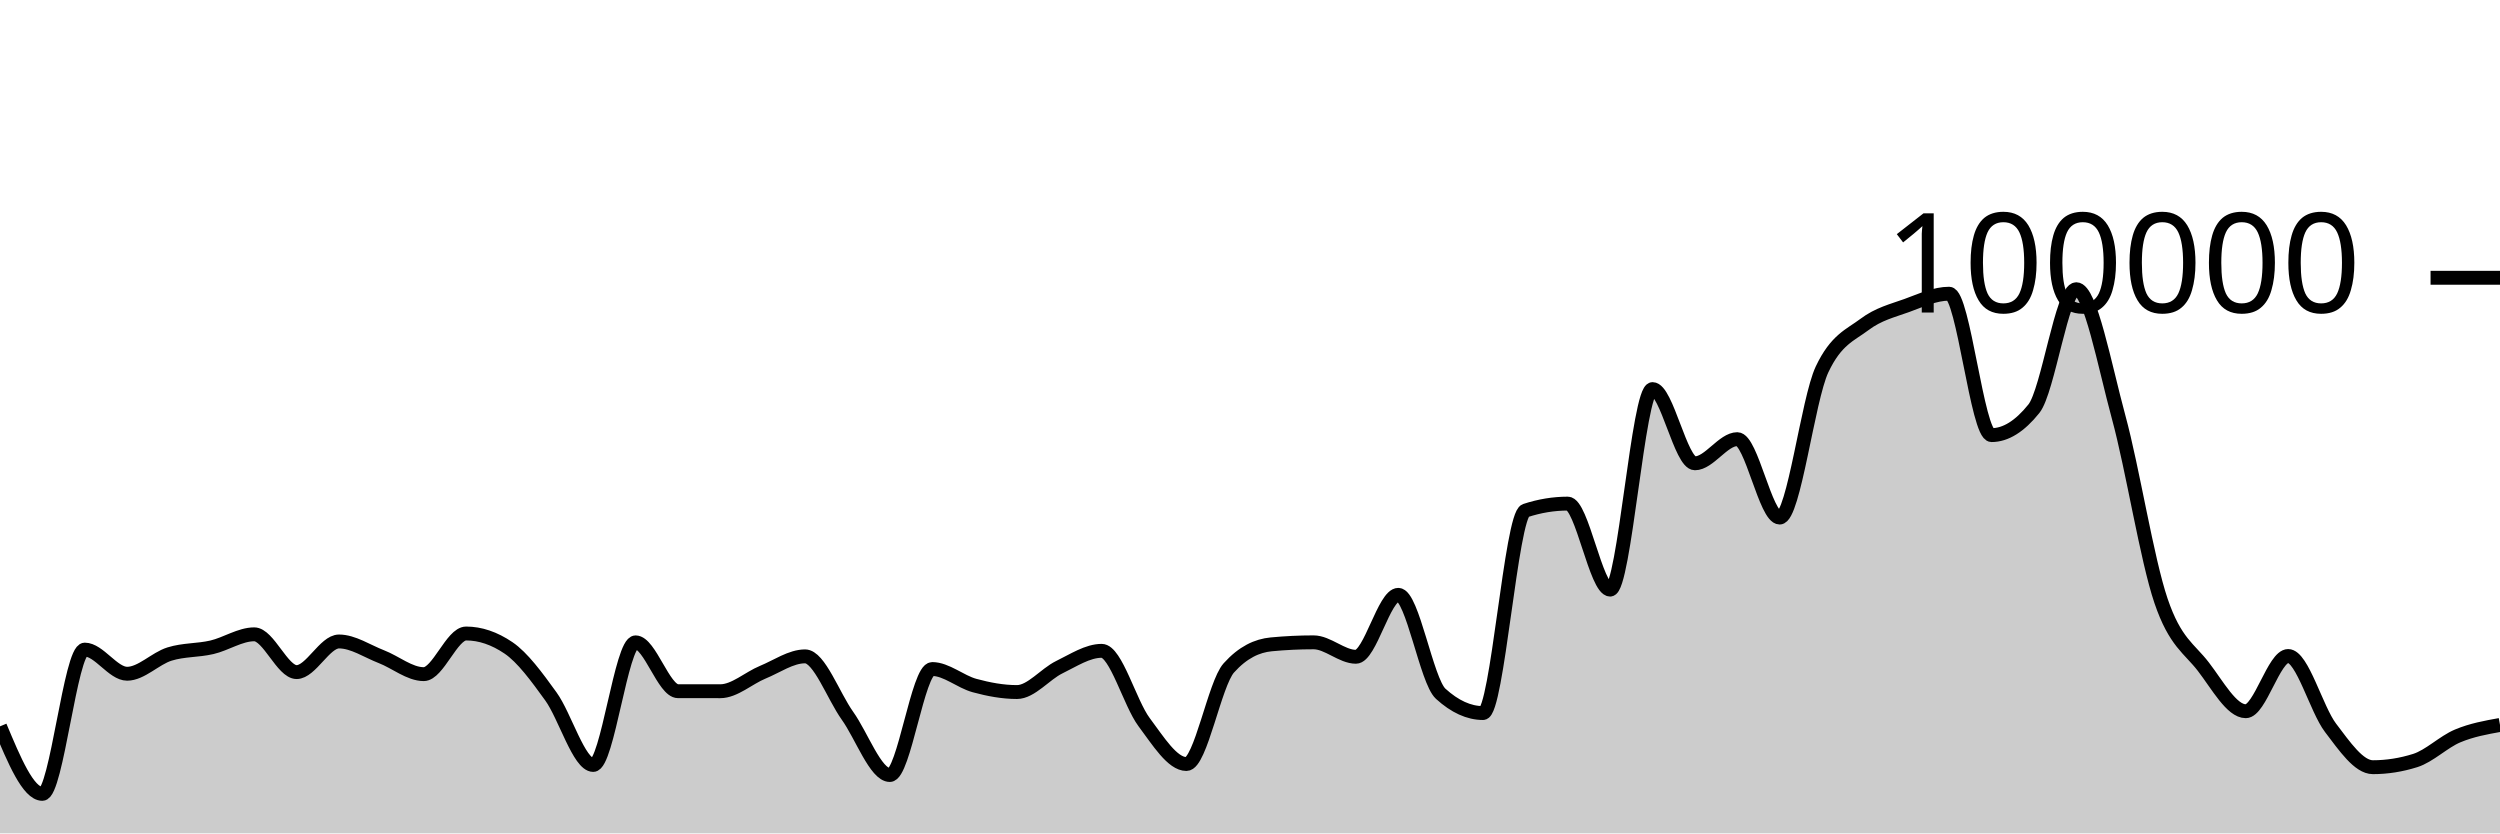
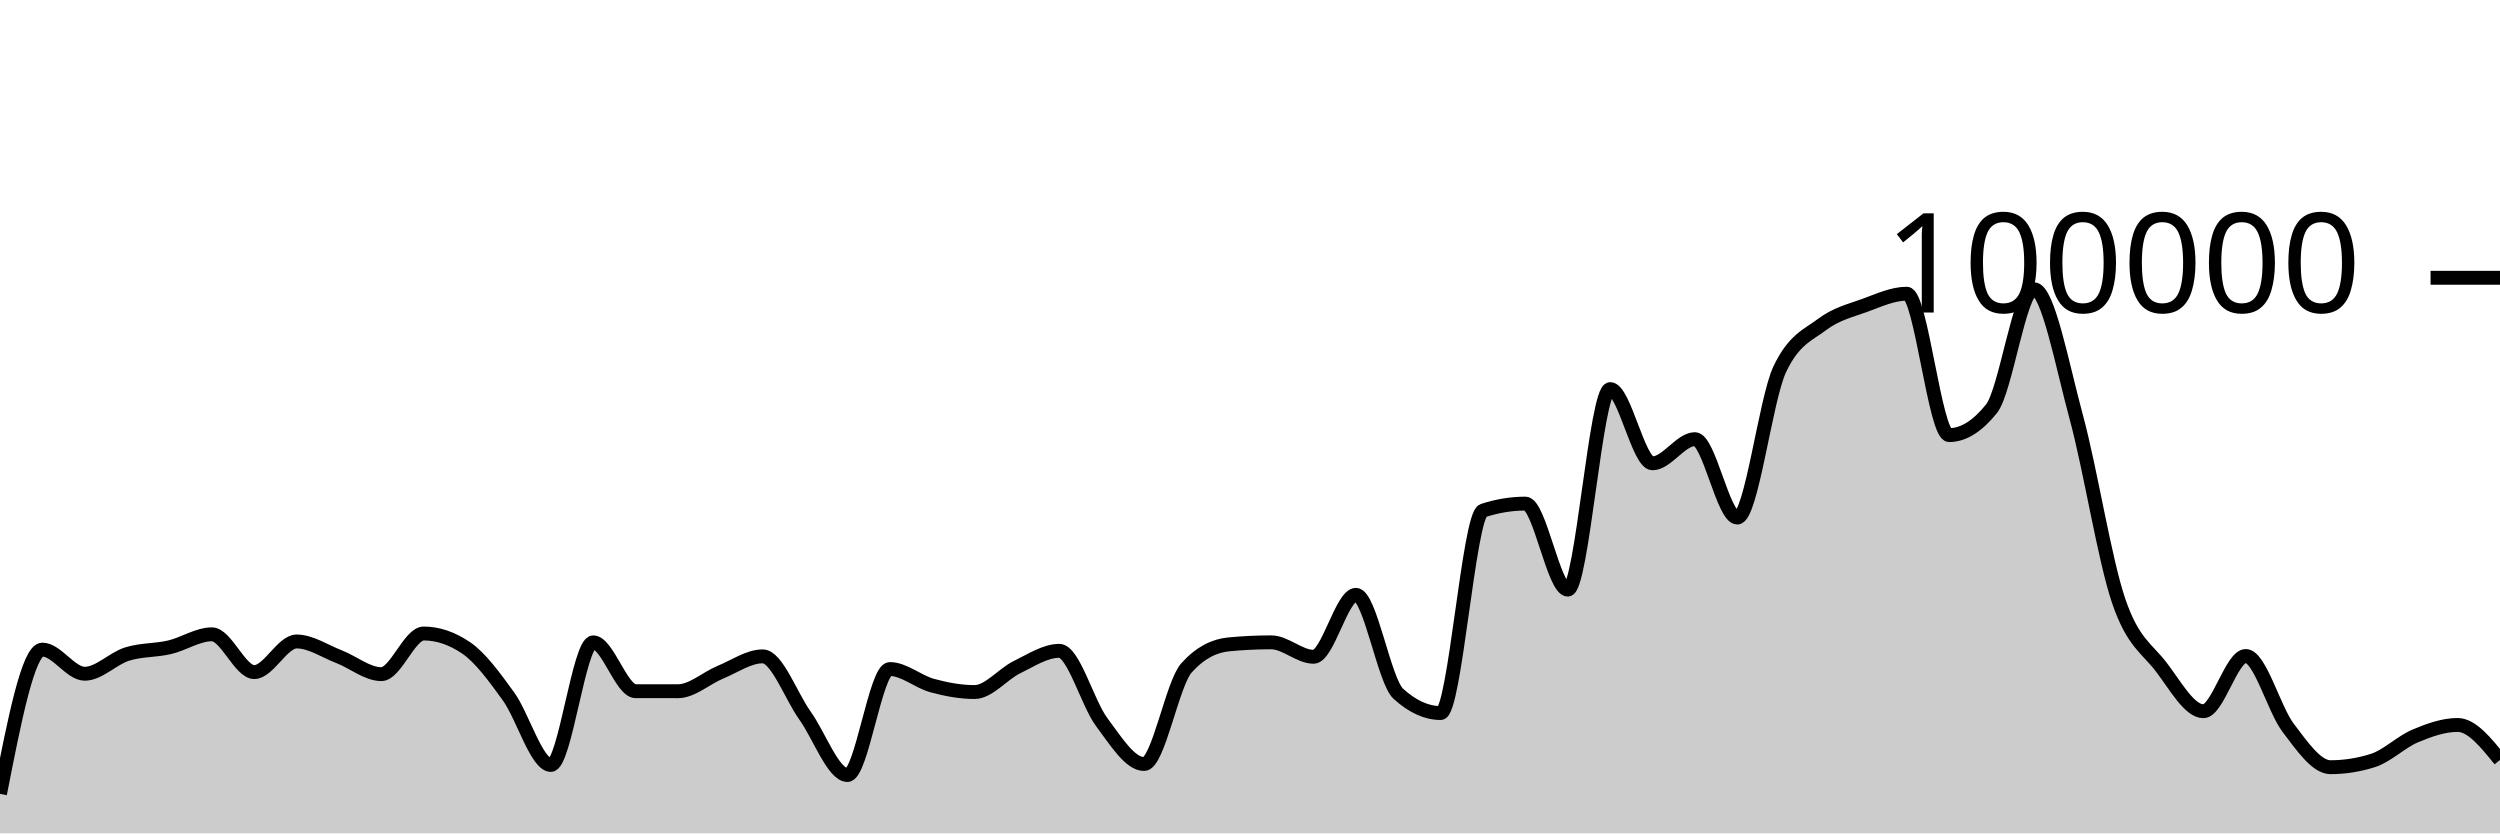
<svg xmlns="http://www.w3.org/2000/svg" viewBox="0 0 180 60">
  <g transform="translate(0,20)">
-     <path class="area" fill="rgba(0, 0, 0, 0.2)" d="M0,32.297C1.017,34.728,2.034,37.159,3.051,37.159C4.068,37.159,5.085,26.771,6.102,26.771C7.119,26.771,8.136,28.51,9.153,28.51C10.169,28.51,11.186,27.409,12.203,27.092C13.22,26.774,14.237,26.843,15.254,26.606C16.271,26.37,17.288,25.671,18.305,25.671C19.322,25.671,20.339,28.391,21.356,28.391C22.373,28.391,23.39,26.186,24.407,26.186C25.424,26.186,26.441,26.888,27.458,27.28C28.475,27.673,29.492,28.538,30.508,28.538C31.525,28.538,32.542,25.612,33.559,25.612C34.576,25.612,35.593,25.957,36.61,26.646C37.627,27.336,38.644,28.733,39.661,30.138C40.678,31.543,41.695,35.077,42.712,35.077C43.729,35.077,44.746,26.25,45.763,26.25C46.78,26.25,47.797,29.764,48.814,29.766C49.831,29.767,50.847,29.768,51.864,29.768C52.881,29.768,53.898,28.821,54.915,28.402C55.932,27.984,56.949,27.258,57.966,27.258C58.983,27.258,60,30.109,61.017,31.533C62.034,32.957,63.051,35.801,64.068,35.801C65.085,35.801,66.102,28.17,67.119,28.17C68.136,28.17,69.153,29.084,70.169,29.36C71.186,29.636,72.203,29.827,73.22,29.827C74.237,29.827,75.254,28.531,76.271,28.036C77.288,27.542,78.305,26.86,79.322,26.86C80.339,26.86,81.356,30.633,82.373,31.991C83.39,33.35,84.407,35.01,85.424,35.01C86.441,35.01,87.458,29.22,88.475,28.09C89.492,26.959,90.508,26.492,91.525,26.394C92.542,26.297,93.559,26.248,94.576,26.248C95.593,26.248,96.61,27.288,97.627,27.288C98.644,27.288,99.661,22.828,100.678,22.828C101.695,22.828,102.712,29.025,103.729,29.95C104.746,30.876,105.763,31.339,106.78,31.339C107.797,31.339,108.814,17.096,109.831,16.762C110.847,16.427,111.864,16.26,112.881,16.26C113.898,16.26,114.915,22.452,115.932,22.452C116.949,22.452,117.966,8.014,118.983,8.014C120,8.014,121.017,13.358,122.034,13.358C123.051,13.358,124.068,11.619,125.085,11.619C126.102,11.619,127.119,17.265,128.136,17.265C129.153,17.265,130.169,8.756,131.186,6.6C132.203,4.444,133.22,4.133,134.237,3.366C135.254,2.599,136.271,2.367,137.288,1.997C138.305,1.627,139.322,1.147,140.339,1.147C141.356,1.147,142.373,11.328,143.39,11.328C144.407,11.328,145.424,10.694,146.441,9.426C147.458,8.159,148.475,0.823,149.492,0.823C150.508,0.823,151.525,6.294,152.542,10.033C153.559,13.773,154.576,20.265,155.593,23.261C156.61,26.256,157.627,26.681,158.644,28.005C159.661,29.33,160.678,31.208,161.695,31.208C162.712,31.208,163.729,27.232,164.746,27.232C165.763,27.232,166.78,31.067,167.797,32.401C168.814,33.735,169.831,35.238,170.847,35.238C171.864,35.238,172.881,35.078,173.898,34.757C174.915,34.436,175.932,33.415,176.949,32.988C177.966,32.562,178.983,32.38,180,32.197L180,40C178.983,40,177.966,40,176.949,40C175.932,40,174.915,40,173.898,40C172.881,40,171.864,40,170.847,40C169.831,40,168.814,40,167.797,40C166.78,40,165.763,40,164.746,40C163.729,40,162.712,40,161.695,40C160.678,40,159.661,40,158.644,40C157.627,40,156.61,40,155.593,40C154.576,40,153.559,40,152.542,40C151.525,40,150.508,40,149.492,40C148.475,40,147.458,40,146.441,40C145.424,40,144.407,40,143.39,40C142.373,40,141.356,40,140.339,40C139.322,40,138.305,40,137.288,40C136.271,40,135.254,40,134.237,40C133.22,40,132.203,40,131.186,40C130.169,40,129.153,40,128.136,40C127.119,40,126.102,40,125.085,40C124.068,40,123.051,40,122.034,40C121.017,40,120,40,118.983,40C117.966,40,116.949,40,115.932,40C114.915,40,113.898,40,112.881,40C111.864,40,110.847,40,109.831,40C108.814,40,107.797,40,106.78,40C105.763,40,104.746,40,103.729,40C102.712,40,101.695,40,100.678,40C99.661,40,98.644,40,97.627,40C96.61,40,95.593,40,94.576,40C93.559,40,92.542,40,91.525,40C90.508,40,89.492,40,88.475,40C87.458,40,86.441,40,85.424,40C84.407,40,83.39,40,82.373,40C81.356,40,80.339,40,79.322,40C78.305,40,77.288,40,76.271,40C75.254,40,74.237,40,73.22,40C72.203,40,71.186,40,70.169,40C69.153,40,68.136,40,67.119,40C66.102,40,65.085,40,64.068,40C63.051,40,62.034,40,61.017,40C60,40,58.983,40,57.966,40C56.949,40,55.932,40,54.915,40C53.898,40,52.881,40,51.864,40C50.847,40,49.831,40,48.814,40C47.797,40,46.78,40,45.763,40C44.746,40,43.729,40,42.712,40C41.695,40,40.678,40,39.661,40C38.644,40,37.627,40,36.61,40C35.593,40,34.576,40,33.559,40C32.542,40,31.525,40,30.508,40C29.492,40,28.475,40,27.458,40C26.441,40,25.424,40,24.407,40C23.39,40,22.373,40,21.356,40C20.339,40,19.322,40,18.305,40C17.288,40,16.271,40,15.254,40C14.237,40,13.22,40,12.203,40C11.186,40,10.169,40,9.153,40C8.136,40,7.119,40,6.102,40C5.085,40,4.068,40,3.051,40C2.034,40,1.017,40,0,40Z" />
-     <path class="line" stroke="black" fill="none" d="M0,32.297C1.017,34.728,2.034,37.159,3.051,37.159C4.068,37.159,5.085,26.771,6.102,26.771C7.119,26.771,8.136,28.51,9.153,28.51C10.169,28.51,11.186,27.409,12.203,27.092C13.22,26.774,14.237,26.843,15.254,26.606C16.271,26.37,17.288,25.671,18.305,25.671C19.322,25.671,20.339,28.391,21.356,28.391C22.373,28.391,23.39,26.186,24.407,26.186C25.424,26.186,26.441,26.888,27.458,27.28C28.475,27.673,29.492,28.538,30.508,28.538C31.525,28.538,32.542,25.612,33.559,25.612C34.576,25.612,35.593,25.957,36.61,26.646C37.627,27.336,38.644,28.733,39.661,30.138C40.678,31.543,41.695,35.077,42.712,35.077C43.729,35.077,44.746,26.25,45.763,26.25C46.78,26.25,47.797,29.764,48.814,29.766C49.831,29.767,50.847,29.768,51.864,29.768C52.881,29.768,53.898,28.821,54.915,28.402C55.932,27.984,56.949,27.258,57.966,27.258C58.983,27.258,60,30.109,61.017,31.533C62.034,32.957,63.051,35.801,64.068,35.801C65.085,35.801,66.102,28.17,67.119,28.17C68.136,28.17,69.153,29.084,70.169,29.36C71.186,29.636,72.203,29.827,73.22,29.827C74.237,29.827,75.254,28.531,76.271,28.036C77.288,27.542,78.305,26.86,79.322,26.86C80.339,26.86,81.356,30.633,82.373,31.991C83.39,33.35,84.407,35.01,85.424,35.01C86.441,35.01,87.458,29.22,88.475,28.09C89.492,26.959,90.508,26.492,91.525,26.394C92.542,26.297,93.559,26.248,94.576,26.248C95.593,26.248,96.61,27.288,97.627,27.288C98.644,27.288,99.661,22.828,100.678,22.828C101.695,22.828,102.712,29.025,103.729,29.95C104.746,30.876,105.763,31.339,106.78,31.339C107.797,31.339,108.814,17.096,109.831,16.762C110.847,16.427,111.864,16.26,112.881,16.26C113.898,16.26,114.915,22.452,115.932,22.452C116.949,22.452,117.966,8.014,118.983,8.014C120,8.014,121.017,13.358,122.034,13.358C123.051,13.358,124.068,11.619,125.085,11.619C126.102,11.619,127.119,17.265,128.136,17.265C129.153,17.265,130.169,8.756,131.186,6.6C132.203,4.444,133.22,4.133,134.237,3.366C135.254,2.599,136.271,2.367,137.288,1.997C138.305,1.627,139.322,1.147,140.339,1.147C141.356,1.147,142.373,11.328,143.39,11.328C144.407,11.328,145.424,10.694,146.441,9.426C147.458,8.159,148.475,0.823,149.492,0.823C150.508,0.823,151.525,6.294,152.542,10.033C153.559,13.773,154.576,20.265,155.593,23.261C156.61,26.256,157.627,26.681,158.644,28.005C159.661,29.33,160.678,31.208,161.695,31.208C162.712,31.208,163.729,27.232,164.746,27.232C165.763,27.232,166.78,31.067,167.797,32.401C168.814,33.735,169.831,35.238,170.847,35.238C171.864,35.238,172.881,35.078,173.898,34.757C174.915,34.436,175.932,33.415,176.949,32.988C177.966,32.562,178.983,32.38,180,32.197" />
+     <path class="area" fill="rgba(0, 0, 0, 0.2)" d="M0,37.159C1.017,31.965,2.034,26.771,3.051,26.771C4.068,26.771,5.085,28.51,6.102,28.51C7.119,28.51,8.136,27.409,9.153,27.092C10.169,26.774,11.186,26.843,12.203,26.606C13.22,26.37,14.237,25.671,15.254,25.671C16.271,25.671,17.288,28.391,18.305,28.391C19.322,28.391,20.339,26.186,21.356,26.186C22.373,26.186,23.39,26.888,24.407,27.28C25.424,27.673,26.441,28.538,27.458,28.538C28.475,28.538,29.492,25.612,30.508,25.612C31.525,25.612,32.542,25.957,33.559,26.646C34.576,27.336,35.593,28.733,36.61,30.138C37.627,31.543,38.644,35.077,39.661,35.077C40.678,35.077,41.695,26.25,42.712,26.25C43.729,26.25,44.746,29.764,45.763,29.766C46.78,29.767,47.797,29.768,48.814,29.768C49.831,29.768,50.847,28.821,51.864,28.402C52.881,27.984,53.898,27.258,54.915,27.258C55.932,27.258,56.949,30.109,57.966,31.533C58.983,32.957,60,35.801,61.017,35.801C62.034,35.801,63.051,28.17,64.068,28.17C65.085,28.17,66.102,29.084,67.119,29.36C68.136,29.636,69.153,29.827,70.169,29.827C71.186,29.827,72.203,28.531,73.22,28.036C74.237,27.542,75.254,26.86,76.271,26.86C77.288,26.86,78.305,30.633,79.322,31.991C80.339,33.35,81.356,35.01,82.373,35.01C83.39,35.01,84.407,29.22,85.424,28.09C86.441,26.959,87.458,26.492,88.475,26.394C89.492,26.297,90.508,26.248,91.525,26.248C92.542,26.248,93.559,27.288,94.576,27.288C95.593,27.288,96.61,22.828,97.627,22.828C98.644,22.828,99.661,29.025,100.678,29.95C101.695,30.876,102.712,31.339,103.729,31.339C104.746,31.339,105.763,17.096,106.78,16.762C107.797,16.427,108.814,16.26,109.831,16.26C110.847,16.26,111.864,22.452,112.881,22.452C113.898,22.452,114.915,8.014,115.932,8.014C116.949,8.014,117.966,13.358,118.983,13.358C120,13.358,121.017,11.619,122.034,11.619C123.051,11.619,124.068,17.265,125.085,17.265C126.102,17.265,127.119,8.756,128.136,6.6C129.153,4.444,130.169,4.133,131.186,3.366C132.203,2.599,133.22,2.367,134.237,1.997C135.254,1.627,136.271,1.147,137.288,1.147C138.305,1.147,139.322,11.328,140.339,11.328C141.356,11.328,142.373,10.694,143.39,9.426C144.407,8.159,145.424,0.823,146.441,0.823C147.458,0.823,148.475,6.294,149.492,10.033C150.508,13.773,151.525,20.265,152.542,23.261C153.559,26.256,154.576,26.681,155.593,28.005C156.61,29.33,157.627,31.208,158.644,31.208C159.661,31.208,160.678,27.232,161.695,27.232C162.712,27.232,163.729,31.067,164.746,32.401C165.763,33.735,166.78,35.238,167.797,35.238C168.814,35.238,169.831,35.078,170.847,34.757C171.864,34.436,172.881,33.415,173.898,32.988C174.915,32.562,175.932,32.197,176.949,32.197C177.966,32.197,178.983,33.457,180,34.718L180,40C178.983,40,177.966,40,176.949,40C175.932,40,174.915,40,173.898,40C172.881,40,171.864,40,170.847,40C169.831,40,168.814,40,167.797,40C166.78,40,165.763,40,164.746,40C163.729,40,162.712,40,161.695,40C160.678,40,159.661,40,158.644,40C157.627,40,156.61,40,155.593,40C154.576,40,153.559,40,152.542,40C151.525,40,150.508,40,149.492,40C148.475,40,147.458,40,146.441,40C145.424,40,144.407,40,143.39,40C142.373,40,141.356,40,140.339,40C139.322,40,138.305,40,137.288,40C136.271,40,135.254,40,134.237,40C133.22,40,132.203,40,131.186,40C130.169,40,129.153,40,128.136,40C127.119,40,126.102,40,125.085,40C124.068,40,123.051,40,122.034,40C121.017,40,120,40,118.983,40C117.966,40,116.949,40,115.932,40C114.915,40,113.898,40,112.881,40C111.864,40,110.847,40,109.831,40C108.814,40,107.797,40,106.78,40C105.763,40,104.746,40,103.729,40C102.712,40,101.695,40,100.678,40C99.661,40,98.644,40,97.627,40C96.61,40,95.593,40,94.576,40C93.559,40,92.542,40,91.525,40C90.508,40,89.492,40,88.475,40C87.458,40,86.441,40,85.424,40C84.407,40,83.39,40,82.373,40C81.356,40,80.339,40,79.322,40C78.305,40,77.288,40,76.271,40C75.254,40,74.237,40,73.22,40C72.203,40,71.186,40,70.169,40C69.153,40,68.136,40,67.119,40C66.102,40,65.085,40,64.068,40C63.051,40,62.034,40,61.017,40C60,40,58.983,40,57.966,40C56.949,40,55.932,40,54.915,40C53.898,40,52.881,40,51.864,40C50.847,40,49.831,40,48.814,40C47.797,40,46.78,40,45.763,40C44.746,40,43.729,40,42.712,40C41.695,40,40.678,40,39.661,40C38.644,40,37.627,40,36.61,40C35.593,40,34.576,40,33.559,40C32.542,40,31.525,40,30.508,40C29.492,40,28.475,40,27.458,40C26.441,40,25.424,40,24.407,40C23.39,40,22.373,40,21.356,40C20.339,40,19.322,40,18.305,40C17.288,40,16.271,40,15.254,40C14.237,40,13.22,40,12.203,40C11.186,40,10.169,40,9.153,40C8.136,40,7.119,40,6.102,40C5.085,40,4.068,40,3.051,40C2.034,40,1.017,40,0,40Z" />
+     <path class="line" stroke="black" fill="none" d="M0,37.159C1.017,31.965,2.034,26.771,3.051,26.771C4.068,26.771,5.085,28.51,6.102,28.51C7.119,28.51,8.136,27.409,9.153,27.092C10.169,26.774,11.186,26.843,12.203,26.606C13.22,26.37,14.237,25.671,15.254,25.671C16.271,25.671,17.288,28.391,18.305,28.391C19.322,28.391,20.339,26.186,21.356,26.186C22.373,26.186,23.39,26.888,24.407,27.28C25.424,27.673,26.441,28.538,27.458,28.538C28.475,28.538,29.492,25.612,30.508,25.612C31.525,25.612,32.542,25.957,33.559,26.646C34.576,27.336,35.593,28.733,36.61,30.138C37.627,31.543,38.644,35.077,39.661,35.077C40.678,35.077,41.695,26.25,42.712,26.25C43.729,26.25,44.746,29.764,45.763,29.766C46.78,29.767,47.797,29.768,48.814,29.768C49.831,29.768,50.847,28.821,51.864,28.402C52.881,27.984,53.898,27.258,54.915,27.258C55.932,27.258,56.949,30.109,57.966,31.533C58.983,32.957,60,35.801,61.017,35.801C62.034,35.801,63.051,28.17,64.068,28.17C65.085,28.17,66.102,29.084,67.119,29.36C68.136,29.636,69.153,29.827,70.169,29.827C71.186,29.827,72.203,28.531,73.22,28.036C74.237,27.542,75.254,26.86,76.271,26.86C77.288,26.86,78.305,30.633,79.322,31.991C80.339,33.35,81.356,35.01,82.373,35.01C83.39,35.01,84.407,29.22,85.424,28.09C86.441,26.959,87.458,26.492,88.475,26.394C89.492,26.297,90.508,26.248,91.525,26.248C92.542,26.248,93.559,27.288,94.576,27.288C95.593,27.288,96.61,22.828,97.627,22.828C98.644,22.828,99.661,29.025,100.678,29.95C101.695,30.876,102.712,31.339,103.729,31.339C104.746,31.339,105.763,17.096,106.78,16.762C107.797,16.427,108.814,16.26,109.831,16.26C110.847,16.26,111.864,22.452,112.881,22.452C113.898,22.452,114.915,8.014,115.932,8.014C116.949,8.014,117.966,13.358,118.983,13.358C120,13.358,121.017,11.619,122.034,11.619C123.051,11.619,124.068,17.265,125.085,17.265C126.102,17.265,127.119,8.756,128.136,6.6C129.153,4.444,130.169,4.133,131.186,3.366C132.203,2.599,133.22,2.367,134.237,1.997C135.254,1.627,136.271,1.147,137.288,1.147C138.305,1.147,139.322,11.328,140.339,11.328C141.356,11.328,142.373,10.694,143.39,9.426C144.407,8.159,145.424,0.823,146.441,0.823C147.458,0.823,148.475,6.294,149.492,10.033C150.508,13.773,151.525,20.265,152.542,23.261C153.559,26.256,154.576,26.681,155.593,28.005C156.61,29.33,157.627,31.208,158.644,31.208C159.661,31.208,160.678,27.232,161.695,27.232C162.712,27.232,163.729,31.067,164.746,32.401C165.763,33.735,166.78,35.238,167.797,35.238C168.814,35.238,169.831,35.078,170.847,34.757C171.864,34.436,172.881,33.415,173.898,32.988C174.915,32.562,175.932,32.197,176.949,32.197C177.966,32.197,178.983,33.457,180,34.718" />
    <path class="axis-ceiling" stroke-width="1" stroke="black" fill="none" d="M175,0L180,0" />
    <text class="axis-ceiling-label" font-family="sans-serif" text-anchor="end" font-size="10px" x="170" y="2.5">100000</text>
  </g>
</svg>
